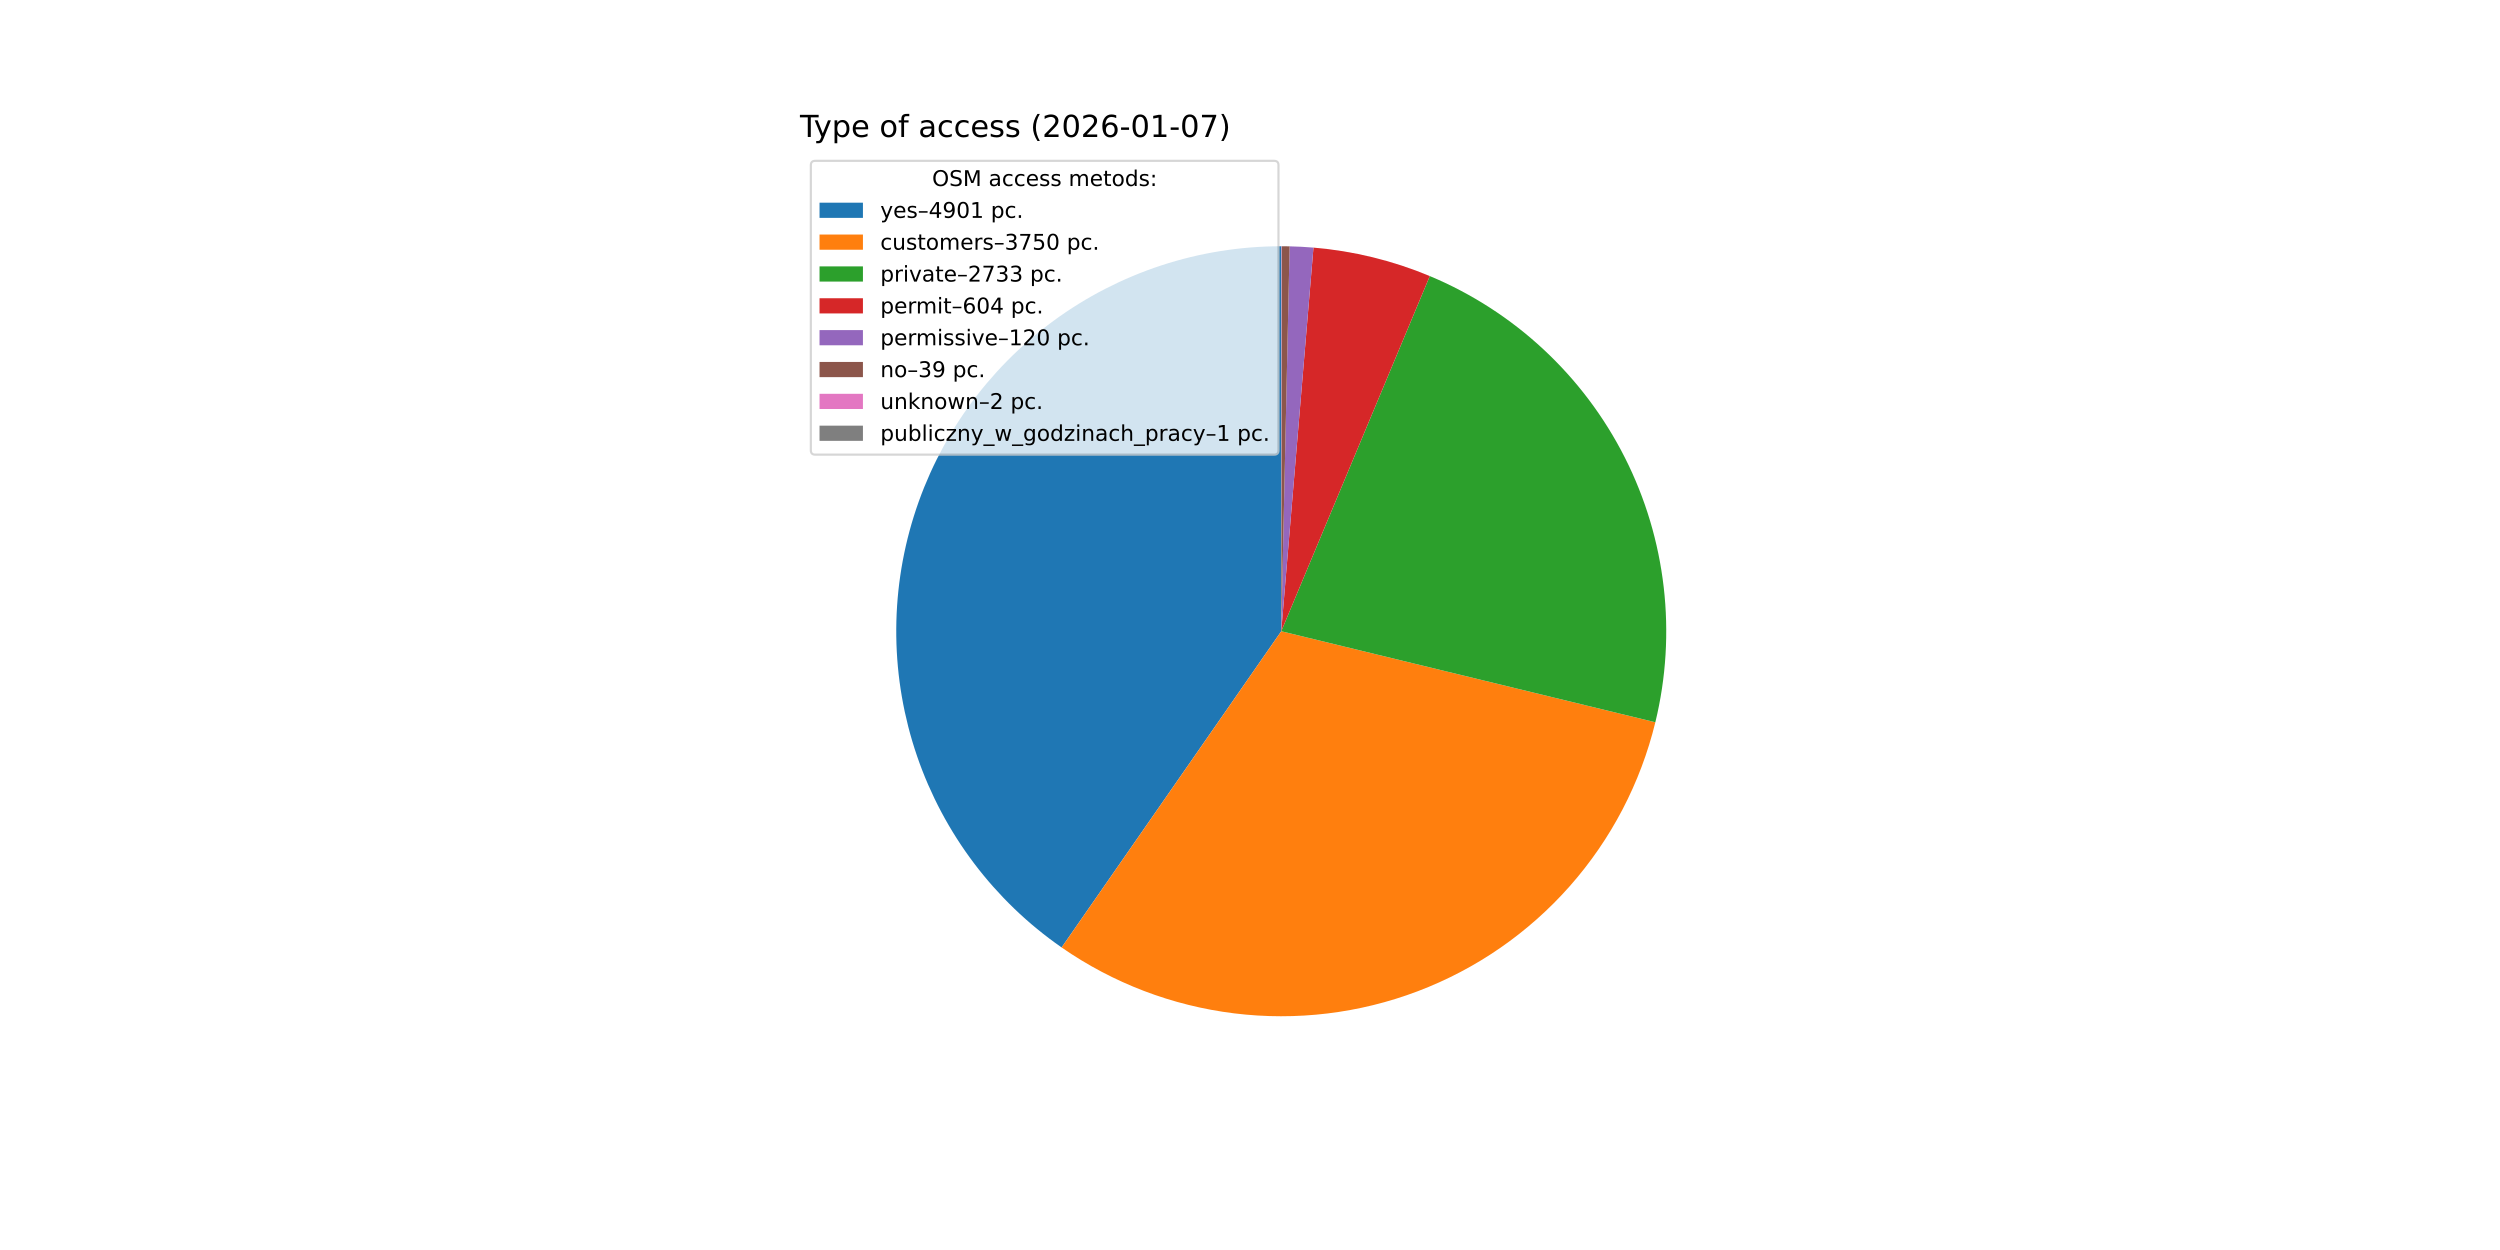
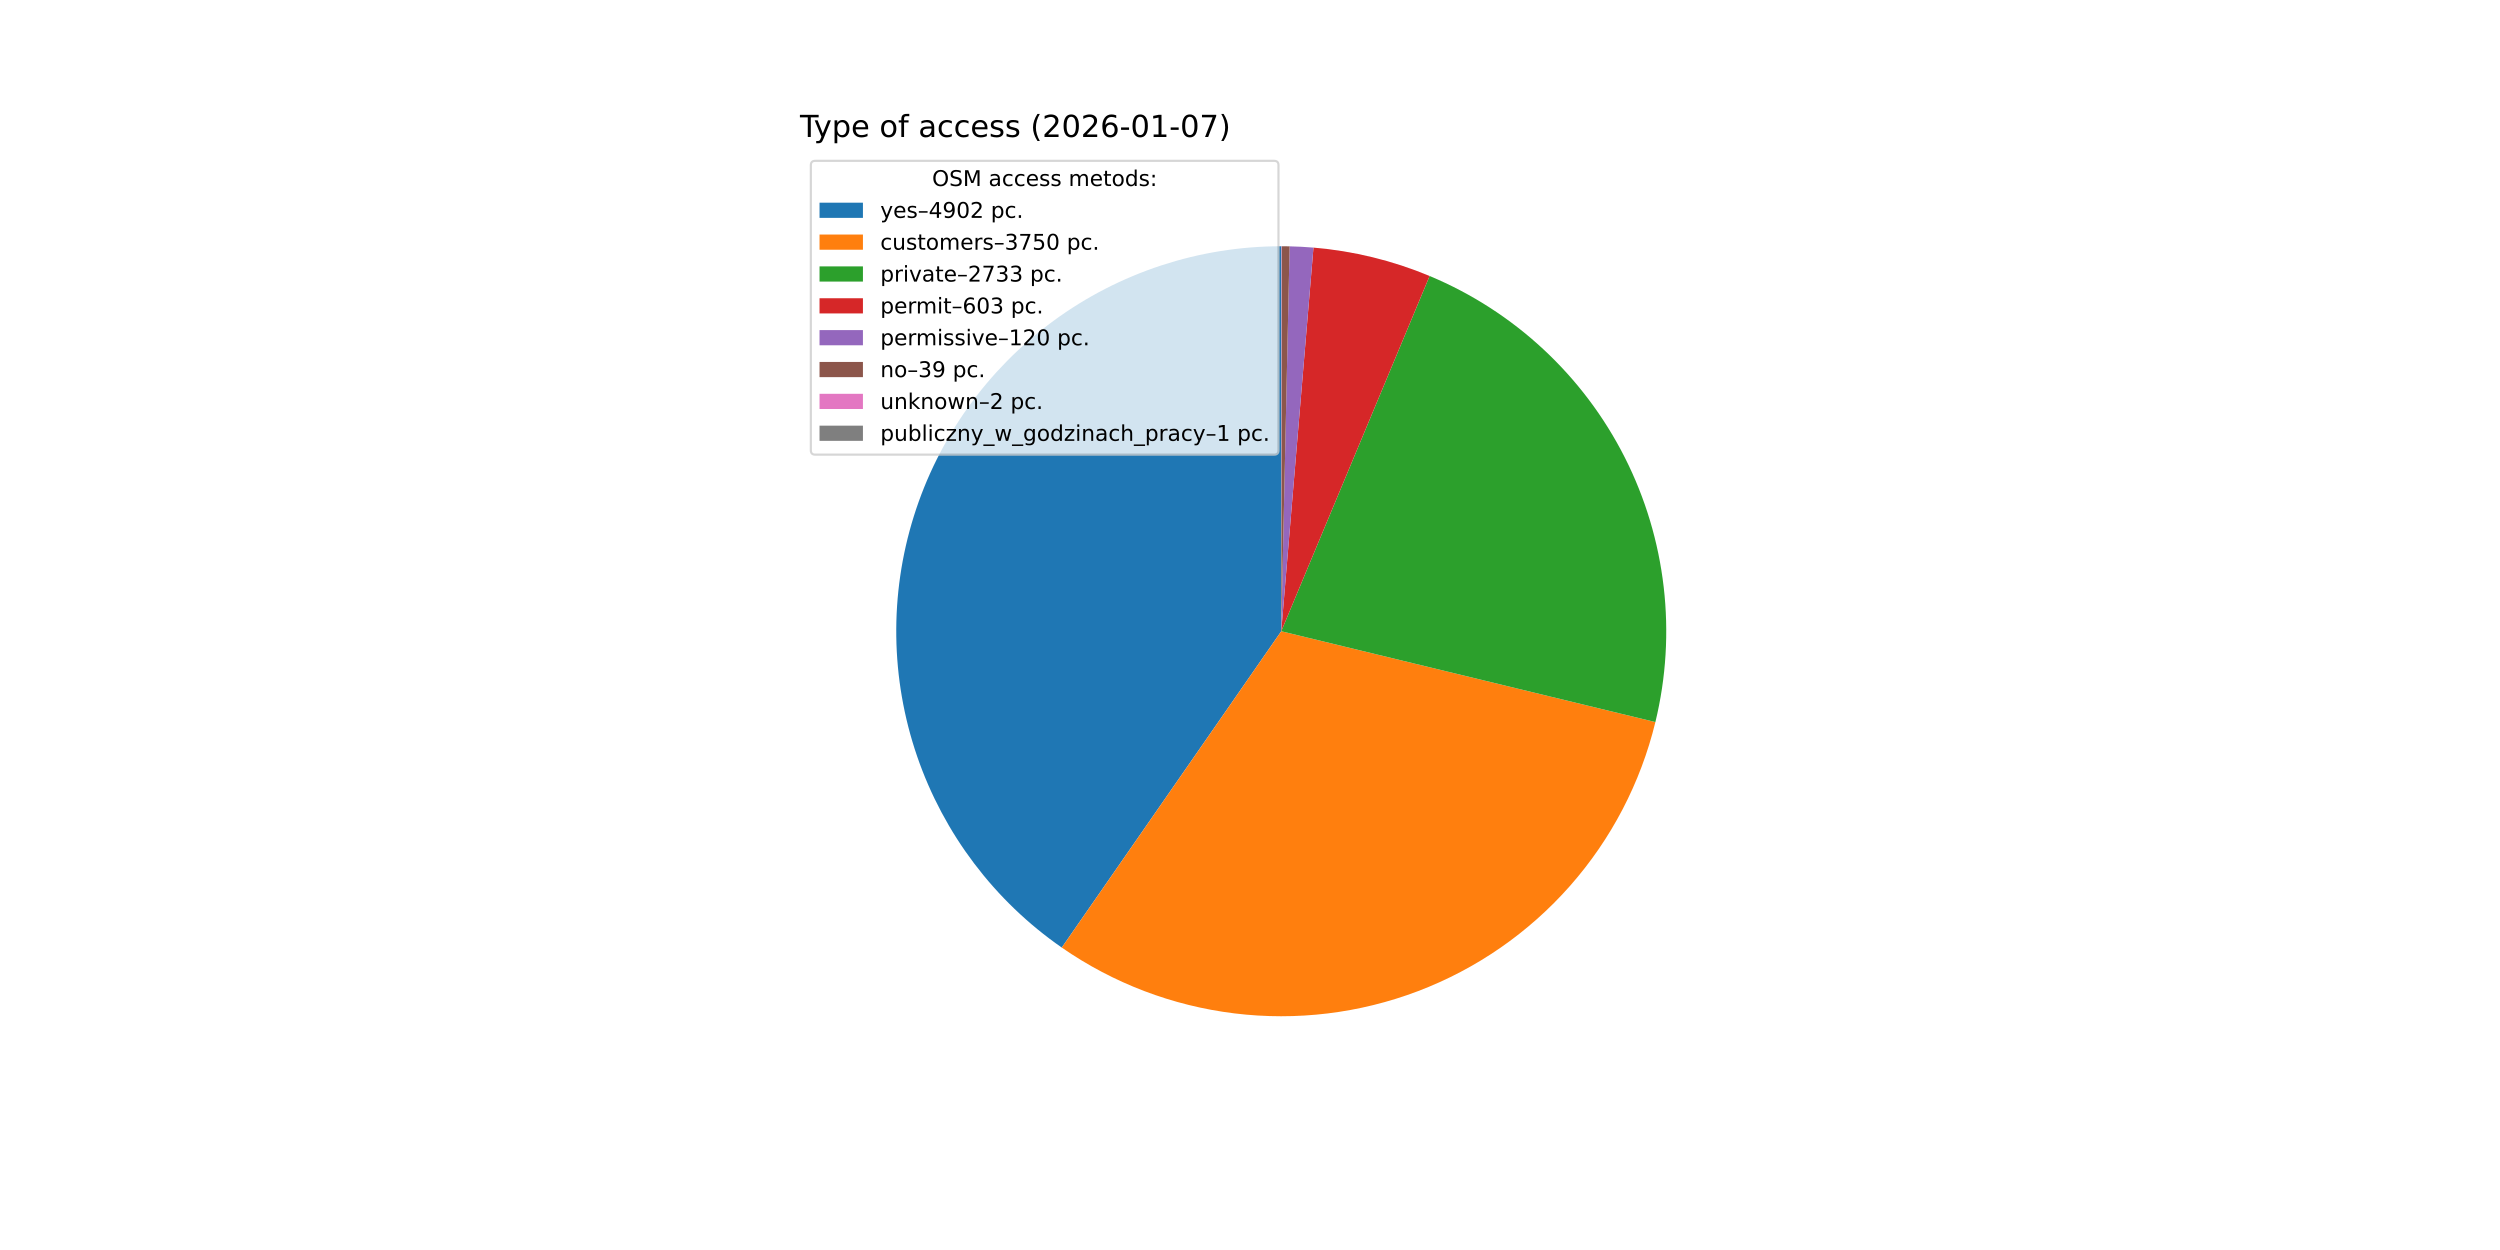
<svg xmlns="http://www.w3.org/2000/svg" xmlns:xlink="http://www.w3.org/1999/xlink" width="1152pt" height="576pt" viewBox="0 0 1152 576" version="1.1">
  <defs>
    <style type="text/css">*{stroke-linejoin: round; stroke-linecap: butt}</style>
  </defs>
  <g id="figure_1">
    <g id="patch_1">
      <path d="M 0 576  L 1152 576  L 1152 0  L 0 0  z " style="fill: #ffffff" />
    </g>
    <g id="axes_1">
      <g id="patch_2">
-         <path d="M 590.4 113.472  C 552.62 113.472 515.81 125.54 485.363 147.909  C 454.916 170.277 432.396 201.797 421.103 237.85  C 409.81 273.903 410.323 312.637 422.568 348.378  C 434.813 384.119 458.16 415.031 489.189 436.585  L 590.4 290.88  z " style="fill: #1f77b4" />
+         <path d="M 590.4 113.472  C 552.612 113.472 515.795 125.545 485.344 147.922  C 454.894 170.299 432.376 201.83 421.09 237.893  C 409.803 273.957 410.329 312.7 422.59 348.443  C 434.851 384.187 458.218 415.095 489.264 436.637  L 590.4 290.88  z " style="fill: #1f77b4" />
      </g>
      <g id="patch_3">
-         <path d="M 489.188 436.585  C 512.85 453.021 540.162 463.448 568.757 466.963  C 597.351 470.478 626.376 466.975 653.313 456.758  C 680.25 446.542 704.298 429.916 723.369 408.322  C 742.441 386.729 755.969 360.812 762.78 332.819  L 590.4 290.88  z " style="fill: #ff7f0e" />
+         <path d="M 489.264 436.637  C 512.934 453.061 540.251 463.474 568.848 466.974  C 597.444 470.474 626.467 466.956 653.399 456.726  C 680.331 446.495 704.37 429.857 723.43 408.254  C 742.491 386.651 756.005 360.726 762.801 332.73  L 590.4 290.88  z " style="fill: #ff7f0e" />
      </g>
      <g id="patch_4">
-         <path d="M 762.78 332.819  C 772.76 291.797 767.777 248.529 748.731 210.85  C 729.686 173.171 697.802 143.5 658.852 127.21  L 590.4 290.88  z " style="fill: #2ca02c" />
+         <path d="M 762.801 332.73  C 772.761 291.702 767.755 248.437 748.69 210.768  C 729.625 173.099 697.726 143.445 658.768 127.175  L 590.4 290.88  z " style="fill: #2ca02c" />
      </g>
      <g id="patch_5">
-         <path d="M 658.852 127.21  C 650.328 123.645 641.537 120.751 632.562 118.555  C 623.586 116.359 614.453 114.867 605.245 114.094  L 590.4 290.88  z " style="fill: #d62728" />
+         <path d="M 658.768 127.175  C 650.255 123.62 641.479 120.734 632.517 118.544  C 623.556 116.354 614.438 114.866 605.245 114.094  L 590.4 290.88  z " style="fill: #d62728" />
      </g>
      <g id="patch_6">
        <path d="M 605.245 114.094  C 603.417 113.941 601.586 113.815 599.753 113.719  C 597.921 113.622 596.087 113.554 594.253 113.514  L 590.4 290.88  z " style="fill: #9467bd" />
      </g>
      <g id="patch_7">
        <path d="M 594.253 113.514  C 593.657 113.501 593.061 113.491 592.464 113.484  C 591.868 113.477 591.272 113.473 590.675 113.472  L 590.4 290.88  z " style="fill: #8c564b" />
      </g>
      <g id="patch_8">
        <path d="M 590.675 113.472  C 590.645 113.472 590.614 113.472 590.584 113.472  C 590.553 113.472 590.522 113.472 590.492 113.472  L 590.4 290.88  z " style="fill: #e377c2" />
      </g>
      <g id="patch_9">
        <path d="M 590.492 113.472  C 590.477 113.472 590.461 113.472 590.446 113.472  C 590.431 113.472 590.415 113.472 590.4 113.472  L 590.4 290.88  z " style="fill: #7f7f7f" />
      </g>
      <g id="matplotlib.axis_1" />
      <g id="matplotlib.axis_2" />
      <g id="text_1">
        <g transform="translate(368.64 63.12) scale(0.14 -0.14)">
          <defs>
            <path id="DejaVuSans-54" d="M -19 4666  L 3928 4666  L 3928 4134  L 2272 4134  L 2272 0  L 1638 0  L 1638 4134  L -19 4134  L -19 4666  z " transform="scale(0.015625)" />
            <path id="DejaVuSans-79" d="M 2059 -325  Q 1816 -950 1584 -1140  Q 1353 -1331 966 -1331  L 506 -1331  L 506 -850  L 844 -850  Q 1081 -850 1212 -737  Q 1344 -625 1503 -206  L 1606 56  L 191 3500  L 800 3500  L 1894 763  L 2988 3500  L 3597 3500  L 2059 -325  z " transform="scale(0.015625)" />
            <path id="DejaVuSans-70" d="M 1159 525  L 1159 -1331  L 581 -1331  L 581 3500  L 1159 3500  L 1159 2969  Q 1341 3281 1617 3432  Q 1894 3584 2278 3584  Q 2916 3584 3314 3078  Q 3713 2572 3713 1747  Q 3713 922 3314 415  Q 2916 -91 2278 -91  Q 1894 -91 1617 61  Q 1341 213 1159 525  z M 3116 1747  Q 3116 2381 2855 2742  Q 2594 3103 2138 3103  Q 1681 3103 1420 2742  Q 1159 2381 1159 1747  Q 1159 1113 1420 752  Q 1681 391 2138 391  Q 2594 391 2855 752  Q 3116 1113 3116 1747  z " transform="scale(0.015625)" />
            <path id="DejaVuSans-65" d="M 3597 1894  L 3597 1613  L 953 1613  Q 991 1019 1311 708  Q 1631 397 2203 397  Q 2534 397 2845 478  Q 3156 559 3463 722  L 3463 178  Q 3153 47 2828 -22  Q 2503 -91 2169 -91  Q 1331 -91 842 396  Q 353 884 353 1716  Q 353 2575 817 3079  Q 1281 3584 2069 3584  Q 2775 3584 3186 3129  Q 3597 2675 3597 1894  z M 3022 2063  Q 3016 2534 2758 2815  Q 2500 3097 2075 3097  Q 1594 3097 1305 2825  Q 1016 2553 972 2059  L 3022 2063  z " transform="scale(0.015625)" />
            <path id="DejaVuSans-20" transform="scale(0.015625)" />
            <path id="DejaVuSans-6f" d="M 1959 3097  Q 1497 3097 1228 2736  Q 959 2375 959 1747  Q 959 1119 1226 758  Q 1494 397 1959 397  Q 2419 397 2687 759  Q 2956 1122 2956 1747  Q 2956 2369 2687 2733  Q 2419 3097 1959 3097  z M 1959 3584  Q 2709 3584 3137 3096  Q 3566 2609 3566 1747  Q 3566 888 3137 398  Q 2709 -91 1959 -91  Q 1206 -91 779 398  Q 353 888 353 1747  Q 353 2609 779 3096  Q 1206 3584 1959 3584  z " transform="scale(0.015625)" />
            <path id="DejaVuSans-66" d="M 2375 4863  L 2375 4384  L 1825 4384  Q 1516 4384 1395 4259  Q 1275 4134 1275 3809  L 1275 3500  L 2222 3500  L 2222 3053  L 1275 3053  L 1275 0  L 697 0  L 697 3053  L 147 3053  L 147 3500  L 697 3500  L 697 3744  Q 697 4328 969 4595  Q 1241 4863 1831 4863  L 2375 4863  z " transform="scale(0.015625)" />
            <path id="DejaVuSans-61" d="M 2194 1759  Q 1497 1759 1228 1600  Q 959 1441 959 1056  Q 959 750 1161 570  Q 1363 391 1709 391  Q 2188 391 2477 730  Q 2766 1069 2766 1631  L 2766 1759  L 2194 1759  z M 3341 1997  L 3341 0  L 2766 0  L 2766 531  Q 2569 213 2275 61  Q 1981 -91 1556 -91  Q 1019 -91 701 211  Q 384 513 384 1019  Q 384 1609 779 1909  Q 1175 2209 1959 2209  L 2766 2209  L 2766 2266  Q 2766 2663 2505 2880  Q 2244 3097 1772 3097  Q 1472 3097 1187 3025  Q 903 2953 641 2809  L 641 3341  Q 956 3463 1253 3523  Q 1550 3584 1831 3584  Q 2591 3584 2966 3190  Q 3341 2797 3341 1997  z " transform="scale(0.015625)" />
            <path id="DejaVuSans-63" d="M 3122 3366  L 3122 2828  Q 2878 2963 2633 3030  Q 2388 3097 2138 3097  Q 1578 3097 1268 2742  Q 959 2388 959 1747  Q 959 1106 1268 751  Q 1578 397 2138 397  Q 2388 397 2633 464  Q 2878 531 3122 666  L 3122 134  Q 2881 22 2623 -34  Q 2366 -91 2075 -91  Q 1284 -91 818 406  Q 353 903 353 1747  Q 353 2603 823 3093  Q 1294 3584 2113 3584  Q 2378 3584 2631 3529  Q 2884 3475 3122 3366  z " transform="scale(0.015625)" />
            <path id="DejaVuSans-73" d="M 2834 3397  L 2834 2853  Q 2591 2978 2328 3040  Q 2066 3103 1784 3103  Q 1356 3103 1142 2972  Q 928 2841 928 2578  Q 928 2378 1081 2264  Q 1234 2150 1697 2047  L 1894 2003  Q 2506 1872 2764 1633  Q 3022 1394 3022 966  Q 3022 478 2636 193  Q 2250 -91 1575 -91  Q 1294 -91 989 -36  Q 684 19 347 128  L 347 722  Q 666 556 975 473  Q 1284 391 1588 391  Q 1994 391 2212 530  Q 2431 669 2431 922  Q 2431 1156 2273 1281  Q 2116 1406 1581 1522  L 1381 1569  Q 847 1681 609 1914  Q 372 2147 372 2553  Q 372 3047 722 3315  Q 1072 3584 1716 3584  Q 2034 3584 2315 3537  Q 2597 3491 2834 3397  z " transform="scale(0.015625)" />
            <path id="DejaVuSans-28" d="M 1984 4856  Q 1566 4138 1362 3434  Q 1159 2731 1159 2009  Q 1159 1288 1364 580  Q 1569 -128 1984 -844  L 1484 -844  Q 1016 -109 783 600  Q 550 1309 550 2009  Q 550 2706 781 3412  Q 1013 4119 1484 4856  L 1984 4856  z " transform="scale(0.015625)" />
            <path id="DejaVuSans-32" d="M 1228 531  L 3431 531  L 3431 0  L 469 0  L 469 531  Q 828 903 1448 1529  Q 2069 2156 2228 2338  Q 2531 2678 2651 2914  Q 2772 3150 2772 3378  Q 2772 3750 2511 3984  Q 2250 4219 1831 4219  Q 1534 4219 1204 4116  Q 875 4013 500 3803  L 500 4441  Q 881 4594 1212 4672  Q 1544 4750 1819 4750  Q 2544 4750 2975 4387  Q 3406 4025 3406 3419  Q 3406 3131 3298 2873  Q 3191 2616 2906 2266  Q 2828 2175 2409 1742  Q 1991 1309 1228 531  z " transform="scale(0.015625)" />
            <path id="DejaVuSans-30" d="M 2034 4250  Q 1547 4250 1301 3770  Q 1056 3291 1056 2328  Q 1056 1369 1301 889  Q 1547 409 2034 409  Q 2525 409 2770 889  Q 3016 1369 3016 2328  Q 3016 3291 2770 3770  Q 2525 4250 2034 4250  z M 2034 4750  Q 2819 4750 3233 4129  Q 3647 3509 3647 2328  Q 3647 1150 3233 529  Q 2819 -91 2034 -91  Q 1250 -91 836 529  Q 422 1150 422 2328  Q 422 3509 836 4129  Q 1250 4750 2034 4750  z " transform="scale(0.015625)" />
            <path id="DejaVuSans-36" d="M 2113 2584  Q 1688 2584 1439 2293  Q 1191 2003 1191 1497  Q 1191 994 1439 701  Q 1688 409 2113 409  Q 2538 409 2786 701  Q 3034 994 3034 1497  Q 3034 2003 2786 2293  Q 2538 2584 2113 2584  z M 3366 4563  L 3366 3988  Q 3128 4100 2886 4159  Q 2644 4219 2406 4219  Q 1781 4219 1451 3797  Q 1122 3375 1075 2522  Q 1259 2794 1537 2939  Q 1816 3084 2150 3084  Q 2853 3084 3261 2657  Q 3669 2231 3669 1497  Q 3669 778 3244 343  Q 2819 -91 2113 -91  Q 1303 -91 875 529  Q 447 1150 447 2328  Q 447 3434 972 4092  Q 1497 4750 2381 4750  Q 2619 4750 2861 4703  Q 3103 4656 3366 4563  z " transform="scale(0.015625)" />
            <path id="DejaVuSans-2d" d="M 313 2009  L 1997 2009  L 1997 1497  L 313 1497  L 313 2009  z " transform="scale(0.015625)" />
            <path id="DejaVuSans-31" d="M 794 531  L 1825 531  L 1825 4091  L 703 3866  L 703 4441  L 1819 4666  L 2450 4666  L 2450 531  L 3481 531  L 3481 0  L 794 0  L 794 531  z " transform="scale(0.015625)" />
            <path id="DejaVuSans-37" d="M 525 4666  L 3525 4666  L 3525 4397  L 1831 0  L 1172 0  L 2766 4134  L 525 4134  L 525 4666  z " transform="scale(0.015625)" />
            <path id="DejaVuSans-29" d="M 513 4856  L 1013 4856  Q 1481 4119 1714 3412  Q 1947 2706 1947 2009  Q 1947 1309 1714 600  Q 1481 -109 1013 -844  L 513 -844  Q 928 -128 1133 580  Q 1338 1288 1338 2009  Q 1338 2731 1133 3434  Q 928 4138 513 4856  z " transform="scale(0.015625)" />
          </defs>
          <use xlink:href="#DejaVuSans-54" />
          <use xlink:href="#DejaVuSans-79" x="45.459" />
          <use xlink:href="#DejaVuSans-70" x="104.639" />
          <use xlink:href="#DejaVuSans-65" x="168.115" />
          <use xlink:href="#DejaVuSans-20" x="229.639" />
          <use xlink:href="#DejaVuSans-6f" x="261.426" />
          <use xlink:href="#DejaVuSans-66" x="322.607" />
          <use xlink:href="#DejaVuSans-20" x="357.812" />
          <use xlink:href="#DejaVuSans-61" x="389.6" />
          <use xlink:href="#DejaVuSans-63" x="450.879" />
          <use xlink:href="#DejaVuSans-63" x="505.859" />
          <use xlink:href="#DejaVuSans-65" x="560.84" />
          <use xlink:href="#DejaVuSans-73" x="622.363" />
          <use xlink:href="#DejaVuSans-73" x="674.463" />
          <use xlink:href="#DejaVuSans-20" x="726.562" />
          <use xlink:href="#DejaVuSans-28" x="758.35" />
          <use xlink:href="#DejaVuSans-32" x="797.363" />
          <use xlink:href="#DejaVuSans-30" x="860.986" />
          <use xlink:href="#DejaVuSans-32" x="924.609" />
          <use xlink:href="#DejaVuSans-36" x="988.232" />
          <use xlink:href="#DejaVuSans-2d" x="1051.855" />
          <use xlink:href="#DejaVuSans-30" x="1087.939" />
          <use xlink:href="#DejaVuSans-31" x="1151.562" />
          <use xlink:href="#DejaVuSans-2d" x="1215.186" />
          <use xlink:href="#DejaVuSans-30" x="1251.27" />
          <use xlink:href="#DejaVuSans-37" x="1314.893" />
          <use xlink:href="#DejaVuSans-29" x="1378.516" />
        </g>
      </g>
      <g id="legend_1">
        <g id="patch_10">
          <path d="M 375.64 209.501  L 587.126 209.501  Q 589.126 209.501 589.126 207.501  L 589.126 76.12  Q 589.126 74.12 587.126 74.12  L 375.64 74.12  Q 373.64 74.12 373.64 76.12  L 373.64 207.501  Q 373.64 209.501 375.64 209.501  z " style="fill: #ffffff; opacity: 0.8; stroke: #cccccc; stroke-linejoin: miter" />
        </g>
        <g id="text_2">
          <g transform="translate(429.5025 85.71844) scale(0.1 -0.1)">
            <defs>
              <path id="DejaVuSans-4f" d="M 2522 4238  Q 1834 4238 1429 3725  Q 1025 3213 1025 2328  Q 1025 1447 1429 934  Q 1834 422 2522 422  Q 3209 422 3611 934  Q 4013 1447 4013 2328  Q 4013 3213 3611 3725  Q 3209 4238 2522 4238  z M 2522 4750  Q 3503 4750 4090 4092  Q 4678 3434 4678 2328  Q 4678 1225 4090 567  Q 3503 -91 2522 -91  Q 1538 -91 948 565  Q 359 1222 359 2328  Q 359 3434 948 4092  Q 1538 4750 2522 4750  z " transform="scale(0.015625)" />
              <path id="DejaVuSans-53" d="M 3425 4513  L 3425 3897  Q 3066 4069 2747 4153  Q 2428 4238 2131 4238  Q 1616 4238 1336 4038  Q 1056 3838 1056 3469  Q 1056 3159 1242 3001  Q 1428 2844 1947 2747  L 2328 2669  Q 3034 2534 3370 2195  Q 3706 1856 3706 1288  Q 3706 609 3251 259  Q 2797 -91 1919 -91  Q 1588 -91 1214 -16  Q 841 59 441 206  L 441 856  Q 825 641 1194 531  Q 1563 422 1919 422  Q 2459 422 2753 634  Q 3047 847 3047 1241  Q 3047 1584 2836 1778  Q 2625 1972 2144 2069  L 1759 2144  Q 1053 2284 737 2584  Q 422 2884 422 3419  Q 422 4038 858 4394  Q 1294 4750 2059 4750  Q 2388 4750 2728 4690  Q 3069 4631 3425 4513  z " transform="scale(0.015625)" />
              <path id="DejaVuSans-4d" d="M 628 4666  L 1569 4666  L 2759 1491  L 3956 4666  L 4897 4666  L 4897 0  L 4281 0  L 4281 4097  L 3078 897  L 2444 897  L 1241 4097  L 1241 0  L 628 0  L 628 4666  z " transform="scale(0.015625)" />
              <path id="DejaVuSans-6d" d="M 3328 2828  Q 3544 3216 3844 3400  Q 4144 3584 4550 3584  Q 5097 3584 5394 3201  Q 5691 2819 5691 2113  L 5691 0  L 5113 0  L 5113 2094  Q 5113 2597 4934 2840  Q 4756 3084 4391 3084  Q 3944 3084 3684 2787  Q 3425 2491 3425 1978  L 3425 0  L 2847 0  L 2847 2094  Q 2847 2600 2669 2842  Q 2491 3084 2119 3084  Q 1678 3084 1418 2786  Q 1159 2488 1159 1978  L 1159 0  L 581 0  L 581 3500  L 1159 3500  L 1159 2956  Q 1356 3278 1631 3431  Q 1906 3584 2284 3584  Q 2666 3584 2933 3390  Q 3200 3197 3328 2828  z " transform="scale(0.015625)" />
              <path id="DejaVuSans-74" d="M 1172 4494  L 1172 3500  L 2356 3500  L 2356 3053  L 1172 3053  L 1172 1153  Q 1172 725 1289 603  Q 1406 481 1766 481  L 2356 481  L 2356 0  L 1766 0  Q 1100 0 847 248  Q 594 497 594 1153  L 594 3053  L 172 3053  L 172 3500  L 594 3500  L 594 4494  L 1172 4494  z " transform="scale(0.015625)" />
              <path id="DejaVuSans-64" d="M 2906 2969  L 2906 4863  L 3481 4863  L 3481 0  L 2906 0  L 2906 525  Q 2725 213 2448 61  Q 2172 -91 1784 -91  Q 1150 -91 751 415  Q 353 922 353 1747  Q 353 2572 751 3078  Q 1150 3584 1784 3584  Q 2172 3584 2448 3432  Q 2725 3281 2906 2969  z M 947 1747  Q 947 1113 1208 752  Q 1469 391 1925 391  Q 2381 391 2643 752  Q 2906 1113 2906 1747  Q 2906 2381 2643 2742  Q 2381 3103 1925 3103  Q 1469 3103 1208 2742  Q 947 2381 947 1747  z " transform="scale(0.015625)" />
              <path id="DejaVuSans-3a" d="M 750 794  L 1409 794  L 1409 0  L 750 0  L 750 794  z M 750 3309  L 1409 3309  L 1409 2516  L 750 2516  L 750 3309  z " transform="scale(0.015625)" />
            </defs>
            <use xlink:href="#DejaVuSans-4f" />
            <use xlink:href="#DejaVuSans-53" x="78.711" />
            <use xlink:href="#DejaVuSans-4d" x="142.188" />
            <use xlink:href="#DejaVuSans-20" x="228.467" />
            <use xlink:href="#DejaVuSans-61" x="260.254" />
            <use xlink:href="#DejaVuSans-63" x="321.533" />
            <use xlink:href="#DejaVuSans-63" x="376.514" />
            <use xlink:href="#DejaVuSans-65" x="431.494" />
            <use xlink:href="#DejaVuSans-73" x="493.018" />
            <use xlink:href="#DejaVuSans-73" x="545.117" />
            <use xlink:href="#DejaVuSans-20" x="597.217" />
            <use xlink:href="#DejaVuSans-6d" x="629.004" />
            <use xlink:href="#DejaVuSans-65" x="726.416" />
            <use xlink:href="#DejaVuSans-74" x="787.939" />
            <use xlink:href="#DejaVuSans-6f" x="827.148" />
            <use xlink:href="#DejaVuSans-64" x="888.33" />
            <use xlink:href="#DejaVuSans-73" x="951.807" />
            <use xlink:href="#DejaVuSans-3a" x="1003.906" />
          </g>
        </g>
        <g id="patch_11">
          <path d="M 377.64 100.397  L 397.64 100.397  L 397.64 93.397  L 377.64 93.397  z " style="fill: #1f77b4" />
        </g>
        <g id="text_3">
          <g transform="translate(405.64 100.3966) scale(0.1 -0.1)">
            <defs>
              <path id="DejaVuSans-2013" d="M 313 1978  L 2888 1978  L 2888 1528  L 313 1528  L 313 1978  z " transform="scale(0.015625)" />
              <path id="DejaVuSans-34" d="M 2419 4116  L 825 1625  L 2419 1625  L 2419 4116  z M 2253 4666  L 3047 4666  L 3047 1625  L 3713 1625  L 3713 1100  L 3047 1100  L 3047 0  L 2419 0  L 2419 1100  L 313 1100  L 313 1709  L 2253 4666  z " transform="scale(0.015625)" />
              <path id="DejaVuSans-39" d="M 703 97  L 703 672  Q 941 559 1184 500  Q 1428 441 1663 441  Q 2288 441 2617 861  Q 2947 1281 2994 2138  Q 2813 1869 2534 1725  Q 2256 1581 1919 1581  Q 1219 1581 811 2004  Q 403 2428 403 3163  Q 403 3881 828 4315  Q 1253 4750 1959 4750  Q 2769 4750 3195 4129  Q 3622 3509 3622 2328  Q 3622 1225 3098 567  Q 2575 -91 1691 -91  Q 1453 -91 1209 -44  Q 966 3 703 97  z M 1959 2075  Q 2384 2075 2632 2365  Q 2881 2656 2881 3163  Q 2881 3666 2632 3958  Q 2384 4250 1959 4250  Q 1534 4250 1286 3958  Q 1038 3666 1038 3163  Q 1038 2656 1286 2365  Q 1534 2075 1959 2075  z " transform="scale(0.015625)" />
              <path id="DejaVuSans-2e" d="M 684 794  L 1344 794  L 1344 0  L 684 0  L 684 794  z " transform="scale(0.015625)" />
            </defs>
            <use xlink:href="#DejaVuSans-79" />
            <use xlink:href="#DejaVuSans-65" x="59.18" />
            <use xlink:href="#DejaVuSans-73" x="120.703" />
            <use xlink:href="#DejaVuSans-2013" x="172.803" />
            <use xlink:href="#DejaVuSans-34" x="222.803" />
            <use xlink:href="#DejaVuSans-39" x="286.426" />
            <use xlink:href="#DejaVuSans-30" x="350.049" />
-             <use xlink:href="#DejaVuSans-31" x="413.672" />
+             <use xlink:href="#DejaVuSans-32" x="413.672" />
            <use xlink:href="#DejaVuSans-20" x="477.295" />
            <use xlink:href="#DejaVuSans-70" x="509.082" />
            <use xlink:href="#DejaVuSans-63" x="572.559" />
            <use xlink:href="#DejaVuSans-2e" x="627.539" />
          </g>
        </g>
        <g id="patch_12">
          <path d="M 377.64 115.075  L 397.64 115.075  L 397.64 108.075  L 377.64 108.075  z " style="fill: #ff7f0e" />
        </g>
        <g id="text_4">
          <g transform="translate(405.64 115.0747) scale(0.1 -0.1)">
            <defs>
              <path id="DejaVuSans-75" d="M 544 1381  L 544 3500  L 1119 3500  L 1119 1403  Q 1119 906 1312 657  Q 1506 409 1894 409  Q 2359 409 2629 706  Q 2900 1003 2900 1516  L 2900 3500  L 3475 3500  L 3475 0  L 2900 0  L 2900 538  Q 2691 219 2414 64  Q 2138 -91 1772 -91  Q 1169 -91 856 284  Q 544 659 544 1381  z M 1991 3584  L 1991 3584  z " transform="scale(0.015625)" />
              <path id="DejaVuSans-72" d="M 2631 2963  Q 2534 3019 2420 3045  Q 2306 3072 2169 3072  Q 1681 3072 1420 2755  Q 1159 2438 1159 1844  L 1159 0  L 581 0  L 581 3500  L 1159 3500  L 1159 2956  Q 1341 3275 1631 3429  Q 1922 3584 2338 3584  Q 2397 3584 2469 3576  Q 2541 3569 2628 3553  L 2631 2963  z " transform="scale(0.015625)" />
              <path id="DejaVuSans-33" d="M 2597 2516  Q 3050 2419 3304 2112  Q 3559 1806 3559 1356  Q 3559 666 3084 287  Q 2609 -91 1734 -91  Q 1441 -91 1130 -33  Q 819 25 488 141  L 488 750  Q 750 597 1062 519  Q 1375 441 1716 441  Q 2309 441 2620 675  Q 2931 909 2931 1356  Q 2931 1769 2642 2001  Q 2353 2234 1838 2234  L 1294 2234  L 1294 2753  L 1863 2753  Q 2328 2753 2575 2939  Q 2822 3125 2822 3475  Q 2822 3834 2567 4026  Q 2313 4219 1838 4219  Q 1578 4219 1281 4162  Q 984 4106 628 3988  L 628 4550  Q 988 4650 1302 4700  Q 1616 4750 1894 4750  Q 2613 4750 3031 4423  Q 3450 4097 3450 3541  Q 3450 3153 3228 2886  Q 3006 2619 2597 2516  z " transform="scale(0.015625)" />
              <path id="DejaVuSans-35" d="M 691 4666  L 3169 4666  L 3169 4134  L 1269 4134  L 1269 2991  Q 1406 3038 1543 3061  Q 1681 3084 1819 3084  Q 2600 3084 3056 2656  Q 3513 2228 3513 1497  Q 3513 744 3044 326  Q 2575 -91 1722 -91  Q 1428 -91 1123 -41  Q 819 9 494 109  L 494 744  Q 775 591 1075 516  Q 1375 441 1709 441  Q 2250 441 2565 725  Q 2881 1009 2881 1497  Q 2881 1984 2565 2268  Q 2250 2553 1709 2553  Q 1456 2553 1204 2497  Q 953 2441 691 2322  L 691 4666  z " transform="scale(0.015625)" />
            </defs>
            <use xlink:href="#DejaVuSans-63" />
            <use xlink:href="#DejaVuSans-75" x="54.98" />
            <use xlink:href="#DejaVuSans-73" x="118.359" />
            <use xlink:href="#DejaVuSans-74" x="170.459" />
            <use xlink:href="#DejaVuSans-6f" x="209.668" />
            <use xlink:href="#DejaVuSans-6d" x="270.85" />
            <use xlink:href="#DejaVuSans-65" x="368.262" />
            <use xlink:href="#DejaVuSans-72" x="429.785" />
            <use xlink:href="#DejaVuSans-73" x="470.898" />
            <use xlink:href="#DejaVuSans-2013" x="522.998" />
            <use xlink:href="#DejaVuSans-33" x="572.998" />
            <use xlink:href="#DejaVuSans-37" x="636.621" />
            <use xlink:href="#DejaVuSans-35" x="700.244" />
            <use xlink:href="#DejaVuSans-30" x="763.867" />
            <use xlink:href="#DejaVuSans-20" x="827.49" />
            <use xlink:href="#DejaVuSans-70" x="859.277" />
            <use xlink:href="#DejaVuSans-63" x="922.754" />
            <use xlink:href="#DejaVuSans-2e" x="977.734" />
          </g>
        </g>
        <g id="patch_13">
          <path d="M 377.64 129.753  L 397.64 129.753  L 397.64 122.753  L 377.64 122.753  z " style="fill: #2ca02c" />
        </g>
        <g id="text_5">
          <g transform="translate(405.64 129.7528) scale(0.1 -0.1)">
            <defs>
              <path id="DejaVuSans-69" d="M 603 3500  L 1178 3500  L 1178 0  L 603 0  L 603 3500  z M 603 4863  L 1178 4863  L 1178 4134  L 603 4134  L 603 4863  z " transform="scale(0.015625)" />
              <path id="DejaVuSans-76" d="M 191 3500  L 800 3500  L 1894 563  L 2988 3500  L 3597 3500  L 2284 0  L 1503 0  L 191 3500  z " transform="scale(0.015625)" />
            </defs>
            <use xlink:href="#DejaVuSans-70" />
            <use xlink:href="#DejaVuSans-72" x="63.477" />
            <use xlink:href="#DejaVuSans-69" x="104.59" />
            <use xlink:href="#DejaVuSans-76" x="132.373" />
            <use xlink:href="#DejaVuSans-61" x="191.553" />
            <use xlink:href="#DejaVuSans-74" x="252.832" />
            <use xlink:href="#DejaVuSans-65" x="292.041" />
            <use xlink:href="#DejaVuSans-2013" x="353.564" />
            <use xlink:href="#DejaVuSans-32" x="403.564" />
            <use xlink:href="#DejaVuSans-37" x="467.188" />
            <use xlink:href="#DejaVuSans-33" x="530.811" />
            <use xlink:href="#DejaVuSans-33" x="594.434" />
            <use xlink:href="#DejaVuSans-20" x="658.057" />
            <use xlink:href="#DejaVuSans-70" x="689.844" />
            <use xlink:href="#DejaVuSans-63" x="753.32" />
            <use xlink:href="#DejaVuSans-2e" x="808.301" />
          </g>
        </g>
        <g id="patch_14">
          <path d="M 377.64 144.431  L 397.64 144.431  L 397.64 137.431  L 377.64 137.431  z " style="fill: #d62728" />
        </g>
        <g id="text_6">
          <g transform="translate(405.64 144.4309) scale(0.1 -0.1)">
            <use xlink:href="#DejaVuSans-70" />
            <use xlink:href="#DejaVuSans-65" x="63.477" />
            <use xlink:href="#DejaVuSans-72" x="125" />
            <use xlink:href="#DejaVuSans-6d" x="164.363" />
            <use xlink:href="#DejaVuSans-69" x="261.775" />
            <use xlink:href="#DejaVuSans-74" x="289.559" />
            <use xlink:href="#DejaVuSans-2013" x="328.768" />
            <use xlink:href="#DejaVuSans-36" x="378.768" />
            <use xlink:href="#DejaVuSans-30" x="442.391" />
-             <use xlink:href="#DejaVuSans-34" x="506.014" />
+             <use xlink:href="#DejaVuSans-33" x="506.014" />
            <use xlink:href="#DejaVuSans-20" x="569.637" />
            <use xlink:href="#DejaVuSans-70" x="601.424" />
            <use xlink:href="#DejaVuSans-63" x="664.9" />
            <use xlink:href="#DejaVuSans-2e" x="719.881" />
          </g>
        </g>
        <g id="patch_15">
          <path d="M 377.64 159.109  L 397.64 159.109  L 397.64 152.109  L 377.64 152.109  z " style="fill: #9467bd" />
        </g>
        <g id="text_7">
          <g transform="translate(405.64 159.1091) scale(0.1 -0.1)">
            <use xlink:href="#DejaVuSans-70" />
            <use xlink:href="#DejaVuSans-65" x="63.477" />
            <use xlink:href="#DejaVuSans-72" x="125" />
            <use xlink:href="#DejaVuSans-6d" x="164.363" />
            <use xlink:href="#DejaVuSans-69" x="261.775" />
            <use xlink:href="#DejaVuSans-73" x="289.559" />
            <use xlink:href="#DejaVuSans-73" x="341.658" />
            <use xlink:href="#DejaVuSans-69" x="393.758" />
            <use xlink:href="#DejaVuSans-76" x="421.541" />
            <use xlink:href="#DejaVuSans-65" x="480.721" />
            <use xlink:href="#DejaVuSans-2013" x="542.244" />
            <use xlink:href="#DejaVuSans-31" x="592.244" />
            <use xlink:href="#DejaVuSans-32" x="655.867" />
            <use xlink:href="#DejaVuSans-30" x="719.49" />
            <use xlink:href="#DejaVuSans-20" x="783.113" />
            <use xlink:href="#DejaVuSans-70" x="814.9" />
            <use xlink:href="#DejaVuSans-63" x="878.377" />
            <use xlink:href="#DejaVuSans-2e" x="933.357" />
          </g>
        </g>
        <g id="patch_16">
          <path d="M 377.64 173.787  L 397.64 173.787  L 397.64 166.787  L 377.64 166.787  z " style="fill: #8c564b" />
        </g>
        <g id="text_8">
          <g transform="translate(405.64 173.7872) scale(0.1 -0.1)">
            <defs>
              <path id="DejaVuSans-6e" d="M 3513 2113  L 3513 0  L 2938 0  L 2938 2094  Q 2938 2591 2744 2837  Q 2550 3084 2163 3084  Q 1697 3084 1428 2787  Q 1159 2491 1159 1978  L 1159 0  L 581 0  L 581 3500  L 1159 3500  L 1159 2956  Q 1366 3272 1645 3428  Q 1925 3584 2291 3584  Q 2894 3584 3203 3211  Q 3513 2838 3513 2113  z " transform="scale(0.015625)" />
            </defs>
            <use xlink:href="#DejaVuSans-6e" />
            <use xlink:href="#DejaVuSans-6f" x="63.379" />
            <use xlink:href="#DejaVuSans-2013" x="124.561" />
            <use xlink:href="#DejaVuSans-33" x="174.561" />
            <use xlink:href="#DejaVuSans-39" x="238.184" />
            <use xlink:href="#DejaVuSans-20" x="301.807" />
            <use xlink:href="#DejaVuSans-70" x="333.594" />
            <use xlink:href="#DejaVuSans-63" x="397.07" />
            <use xlink:href="#DejaVuSans-2e" x="452.051" />
          </g>
        </g>
        <g id="patch_17">
          <path d="M 377.64 188.465  L 397.64 188.465  L 397.64 181.465  L 377.64 181.465  z " style="fill: #e377c2" />
        </g>
        <g id="text_9">
          <g transform="translate(405.64 188.4653) scale(0.1 -0.1)">
            <defs>
              <path id="DejaVuSans-6b" d="M 581 4863  L 1159 4863  L 1159 1991  L 2875 3500  L 3609 3500  L 1753 1863  L 3688 0  L 2938 0  L 1159 1709  L 1159 0  L 581 0  L 581 4863  z " transform="scale(0.015625)" />
              <path id="DejaVuSans-77" d="M 269 3500  L 844 3500  L 1563 769  L 2278 3500  L 2956 3500  L 3675 769  L 4391 3500  L 4966 3500  L 4050 0  L 3372 0  L 2619 2869  L 1863 0  L 1184 0  L 269 3500  z " transform="scale(0.015625)" />
            </defs>
            <use xlink:href="#DejaVuSans-75" />
            <use xlink:href="#DejaVuSans-6e" x="63.379" />
            <use xlink:href="#DejaVuSans-6b" x="126.758" />
            <use xlink:href="#DejaVuSans-6e" x="184.668" />
            <use xlink:href="#DejaVuSans-6f" x="248.047" />
            <use xlink:href="#DejaVuSans-77" x="309.229" />
            <use xlink:href="#DejaVuSans-6e" x="391.016" />
            <use xlink:href="#DejaVuSans-2013" x="454.395" />
            <use xlink:href="#DejaVuSans-32" x="504.395" />
            <use xlink:href="#DejaVuSans-20" x="568.018" />
            <use xlink:href="#DejaVuSans-70" x="599.805" />
            <use xlink:href="#DejaVuSans-63" x="663.281" />
            <use xlink:href="#DejaVuSans-2e" x="718.262" />
          </g>
        </g>
        <g id="patch_18">
          <path d="M 377.64 203.143  L 397.64 203.143  L 397.64 196.143  L 377.64 196.143  z " style="fill: #7f7f7f" />
        </g>
        <g id="text_10">
          <g transform="translate(405.64 203.1434) scale(0.1 -0.1)">
            <defs>
              <path id="DejaVuSans-62" d="M 3116 1747  Q 3116 2381 2855 2742  Q 2594 3103 2138 3103  Q 1681 3103 1420 2742  Q 1159 2381 1159 1747  Q 1159 1113 1420 752  Q 1681 391 2138 391  Q 2594 391 2855 752  Q 3116 1113 3116 1747  z M 1159 2969  Q 1341 3281 1617 3432  Q 1894 3584 2278 3584  Q 2916 3584 3314 3078  Q 3713 2572 3713 1747  Q 3713 922 3314 415  Q 2916 -91 2278 -91  Q 1894 -91 1617 61  Q 1341 213 1159 525  L 1159 0  L 581 0  L 581 4863  L 1159 4863  L 1159 2969  z " transform="scale(0.015625)" />
              <path id="DejaVuSans-6c" d="M 603 4863  L 1178 4863  L 1178 0  L 603 0  L 603 4863  z " transform="scale(0.015625)" />
              <path id="DejaVuSans-7a" d="M 353 3500  L 3084 3500  L 3084 2975  L 922 459  L 3084 459  L 3084 0  L 275 0  L 275 525  L 2438 3041  L 353 3041  L 353 3500  z " transform="scale(0.015625)" />
              <path id="DejaVuSans-5f" d="M 3263 -1063  L 3263 -1509  L -63 -1509  L -63 -1063  L 3263 -1063  z " transform="scale(0.015625)" />
              <path id="DejaVuSans-67" d="M 2906 1791  Q 2906 2416 2648 2759  Q 2391 3103 1925 3103  Q 1463 3103 1205 2759  Q 947 2416 947 1791  Q 947 1169 1205 825  Q 1463 481 1925 481  Q 2391 481 2648 825  Q 2906 1169 2906 1791  z M 3481 434  Q 3481 -459 3084 -895  Q 2688 -1331 1869 -1331  Q 1566 -1331 1297 -1286  Q 1028 -1241 775 -1147  L 775 -588  Q 1028 -725 1275 -790  Q 1522 -856 1778 -856  Q 2344 -856 2625 -561  Q 2906 -266 2906 331  L 2906 616  Q 2728 306 2450 153  Q 2172 0 1784 0  Q 1141 0 747 490  Q 353 981 353 1791  Q 353 2603 747 3093  Q 1141 3584 1784 3584  Q 2172 3584 2450 3431  Q 2728 3278 2906 2969  L 2906 3500  L 3481 3500  L 3481 434  z " transform="scale(0.015625)" />
              <path id="DejaVuSans-68" d="M 3513 2113  L 3513 0  L 2938 0  L 2938 2094  Q 2938 2591 2744 2837  Q 2550 3084 2163 3084  Q 1697 3084 1428 2787  Q 1159 2491 1159 1978  L 1159 0  L 581 0  L 581 4863  L 1159 4863  L 1159 2956  Q 1366 3272 1645 3428  Q 1925 3584 2291 3584  Q 2894 3584 3203 3211  Q 3513 2838 3513 2113  z " transform="scale(0.015625)" />
            </defs>
            <use xlink:href="#DejaVuSans-70" />
            <use xlink:href="#DejaVuSans-75" x="63.477" />
            <use xlink:href="#DejaVuSans-62" x="126.855" />
            <use xlink:href="#DejaVuSans-6c" x="190.332" />
            <use xlink:href="#DejaVuSans-69" x="218.115" />
            <use xlink:href="#DejaVuSans-63" x="245.898" />
            <use xlink:href="#DejaVuSans-7a" x="300.879" />
            <use xlink:href="#DejaVuSans-6e" x="353.369" />
            <use xlink:href="#DejaVuSans-79" x="416.748" />
            <use xlink:href="#DejaVuSans-5f" x="475.928" />
            <use xlink:href="#DejaVuSans-77" x="525.928" />
            <use xlink:href="#DejaVuSans-5f" x="607.715" />
            <use xlink:href="#DejaVuSans-67" x="657.715" />
            <use xlink:href="#DejaVuSans-6f" x="721.191" />
            <use xlink:href="#DejaVuSans-64" x="782.373" />
            <use xlink:href="#DejaVuSans-7a" x="845.85" />
            <use xlink:href="#DejaVuSans-69" x="898.34" />
            <use xlink:href="#DejaVuSans-6e" x="926.123" />
            <use xlink:href="#DejaVuSans-61" x="989.502" />
            <use xlink:href="#DejaVuSans-63" x="1050.781" />
            <use xlink:href="#DejaVuSans-68" x="1105.762" />
            <use xlink:href="#DejaVuSans-5f" x="1169.141" />
            <use xlink:href="#DejaVuSans-70" x="1219.141" />
            <use xlink:href="#DejaVuSans-72" x="1282.617" />
            <use xlink:href="#DejaVuSans-61" x="1323.73" />
            <use xlink:href="#DejaVuSans-63" x="1385.01" />
            <use xlink:href="#DejaVuSans-79" x="1439.99" />
            <use xlink:href="#DejaVuSans-2013" x="1499.17" />
            <use xlink:href="#DejaVuSans-31" x="1549.17" />
            <use xlink:href="#DejaVuSans-20" x="1612.793" />
            <use xlink:href="#DejaVuSans-70" x="1644.58" />
            <use xlink:href="#DejaVuSans-63" x="1708.057" />
            <use xlink:href="#DejaVuSans-2e" x="1763.037" />
          </g>
        </g>
      </g>
    </g>
  </g>
</svg>
